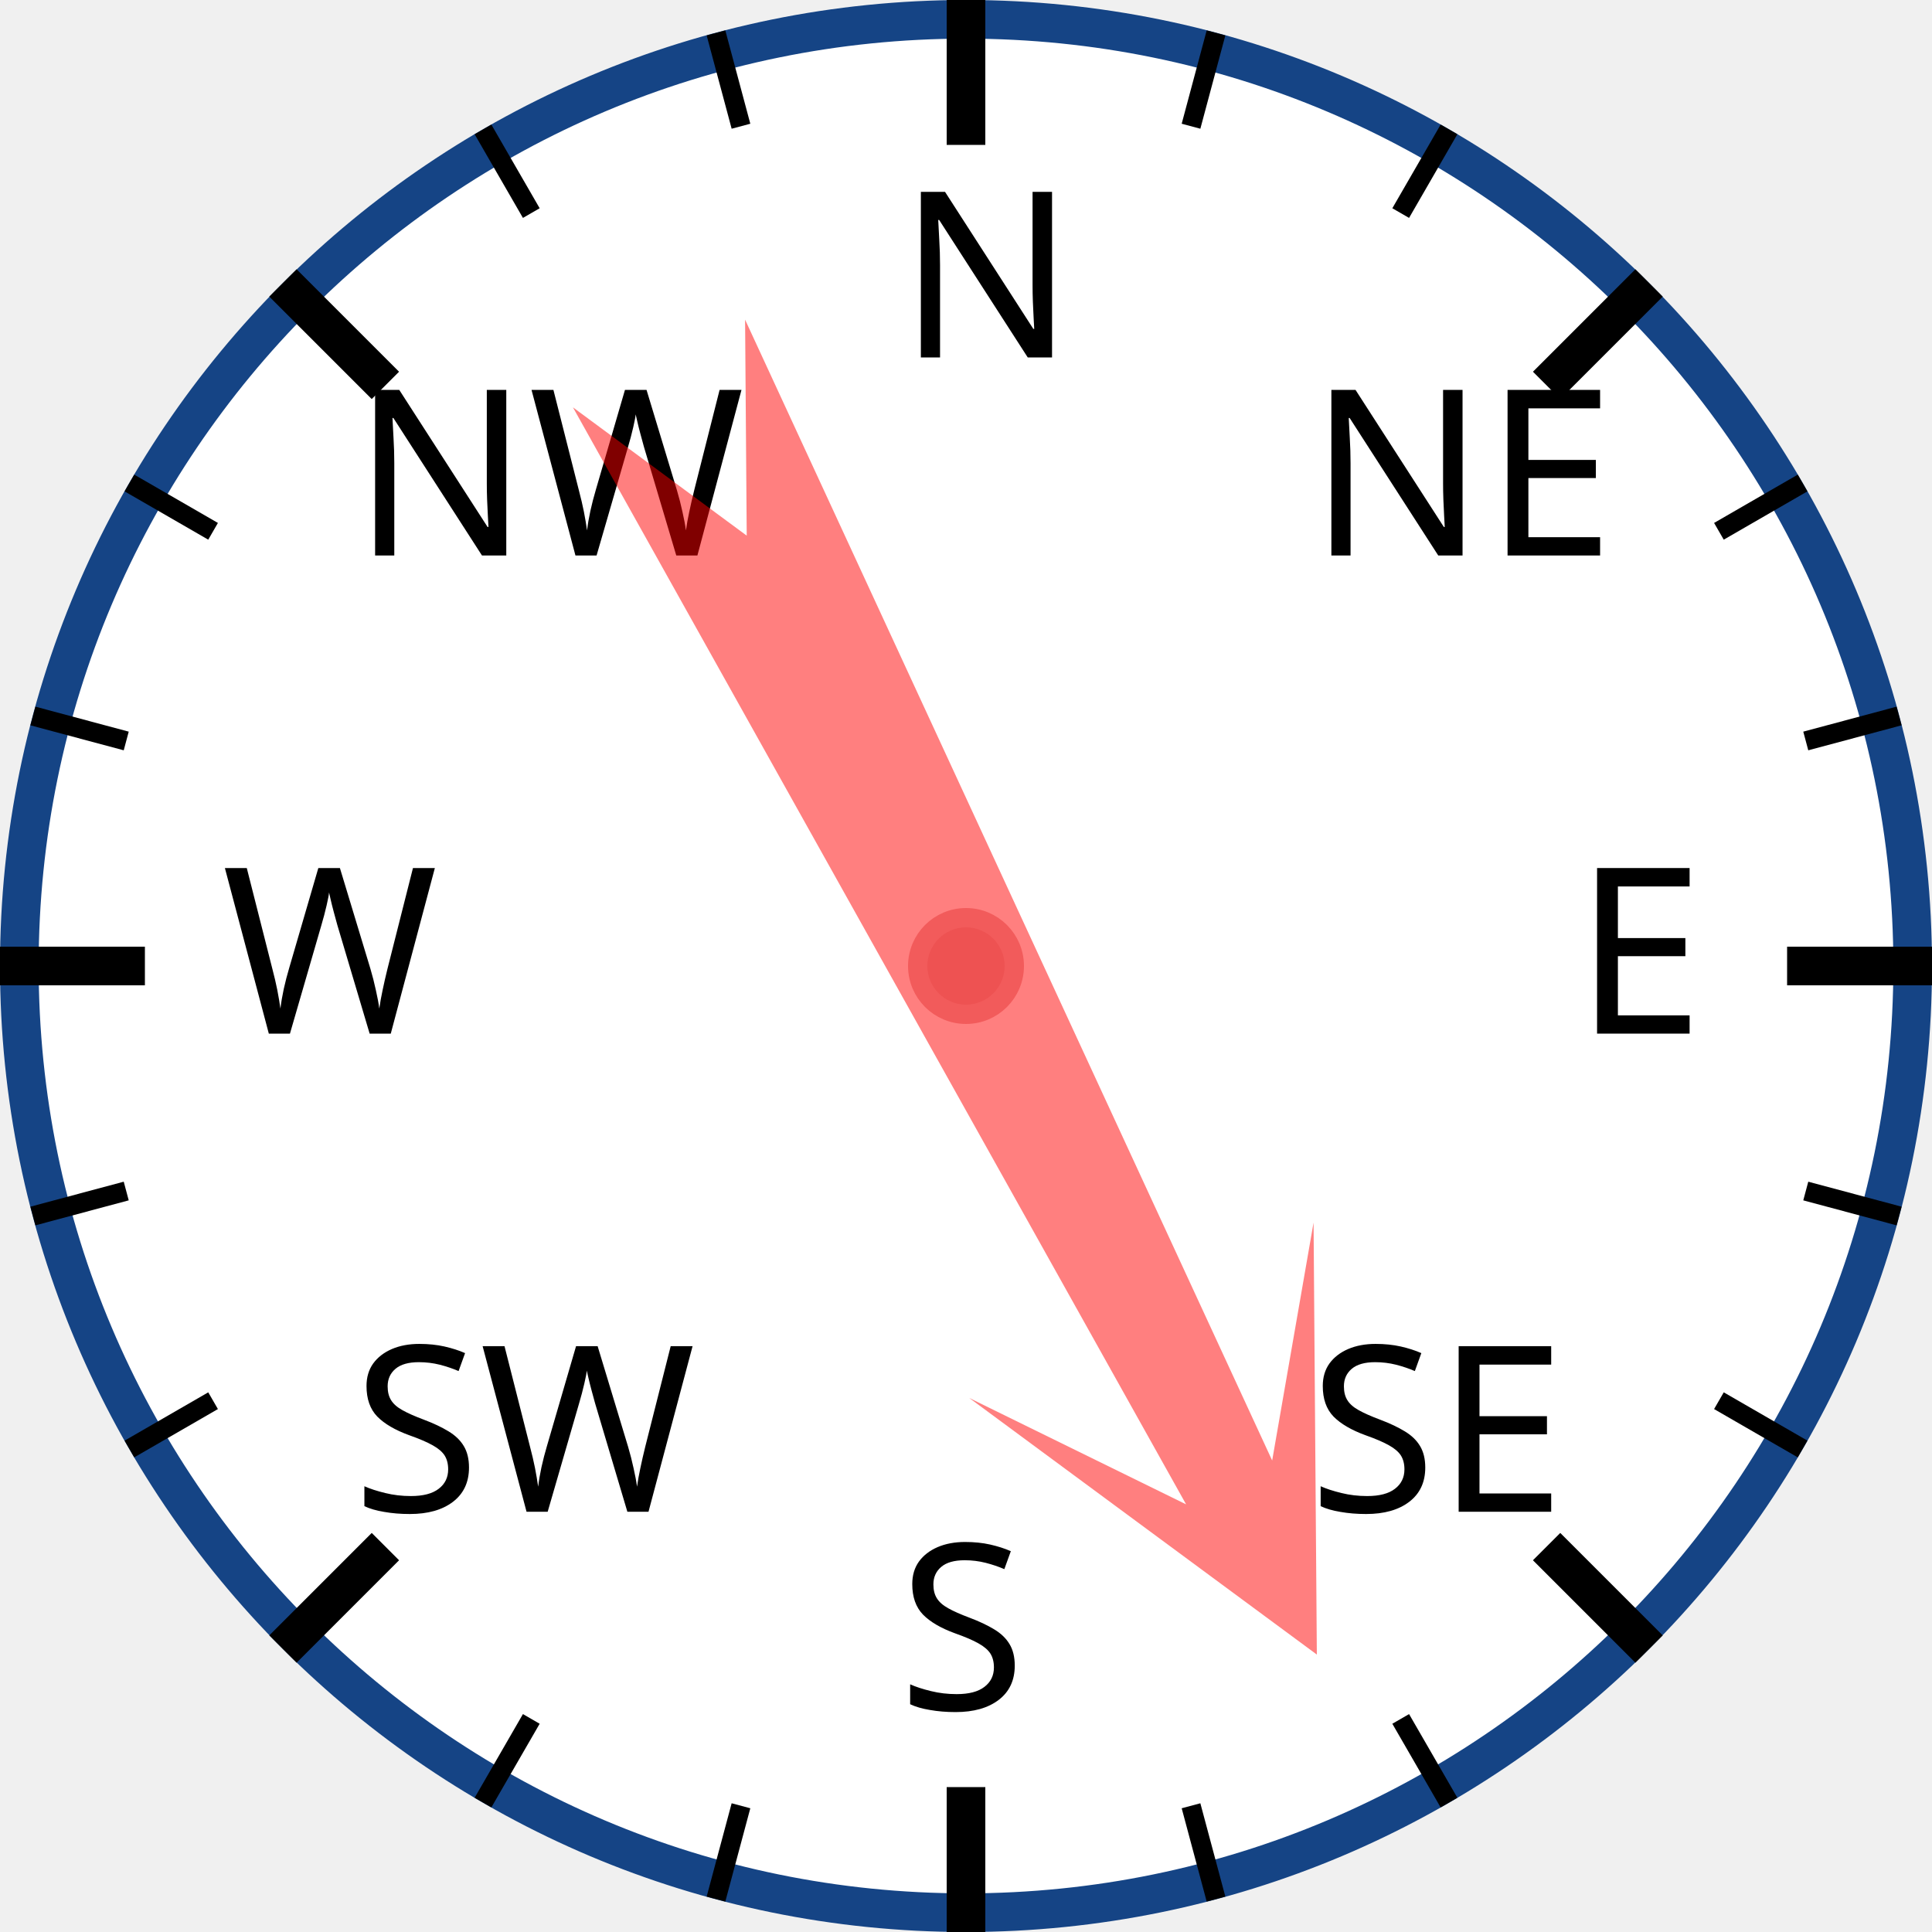
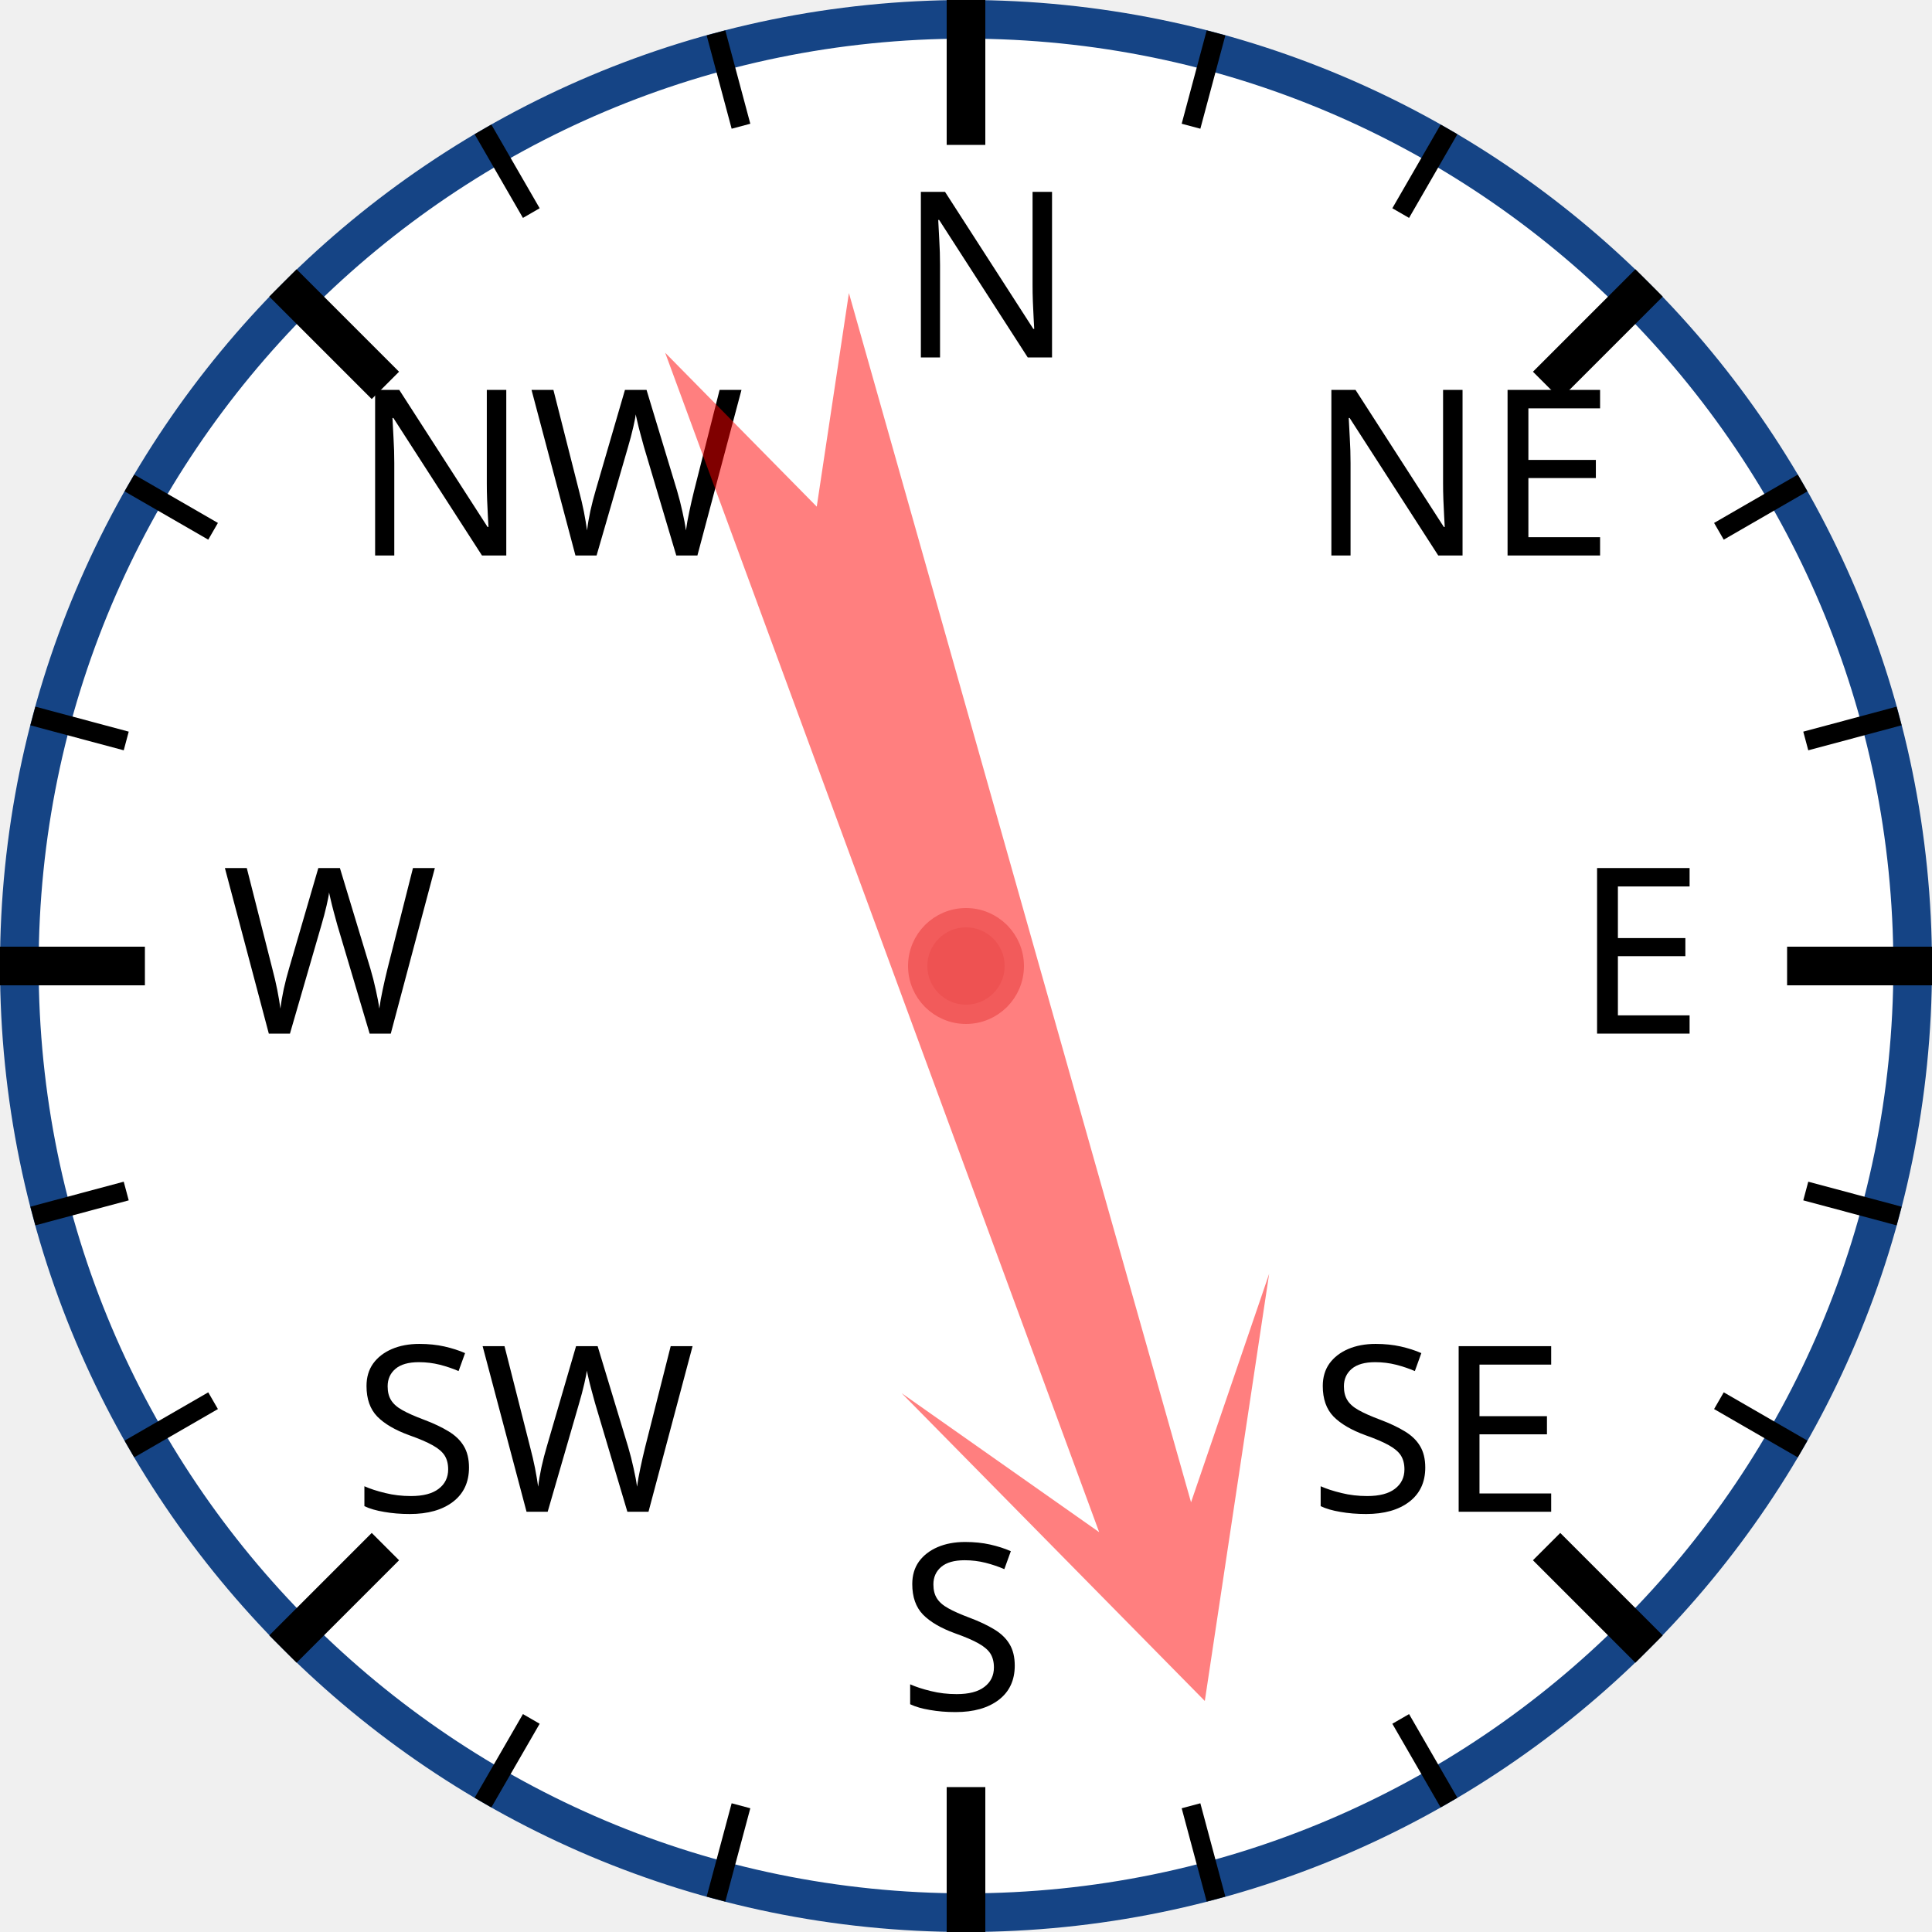
<svg xmlns="http://www.w3.org/2000/svg" width="120px" height="120px" viewBox="0 0 200 200">
  <circle cx="100" cy="100" r="98" style="fill: white; stroke: #154485; stroke-width: 4;" />
  <text x="93.0" y="37.0" style="font-family: sans-serif; font-size: 18pt;">N</text>
  <line x1="100.0" y1="0.0" x2="100.0" y2="15.0" style="stroke: black; stroke-width: 4;" />
  <line x1="74.118" y1="3.407" x2="76.706" y2="13.067" style="stroke: black; stroke-width: 2;" />
  <line x1="50" y1="13.397" x2="55" y2="22.058" style="stroke: black; stroke-width: 2;" />
  <text x="36.503" y="57.503" style="font-family: sans-serif; font-size: 18pt;">NW</text>
  <line x1="29.289" y1="29.289" x2="39.896" y2="39.896" style="stroke: black; stroke-width: 4;" />
  <line x1="13.397" y1="50" x2="22.058" y2="55" style="stroke: black; stroke-width: 2;" />
  <line x1="3.407" y1="74.118" x2="13.067" y2="76.706" style="stroke: black; stroke-width: 2;" />
  <text x="23.0" y="107.0" style="font-family: sans-serif; font-size: 18pt;">W</text>
  <line x1="0.0" y1="100.0" x2="15.0" y2="100.0" style="stroke: black; stroke-width: 4;" />
  <line x1="3.407" y1="125.882" x2="13.067" y2="123.294" style="stroke: black; stroke-width: 2;" />
  <line x1="13.397" y1="150" x2="22.058" y2="145" style="stroke: black; stroke-width: 2;" />
  <text x="36.503" y="156.497" style="font-family: sans-serif; font-size: 18pt;">SW</text>
  <line x1="29.289" y1="170.711" x2="39.896" y2="160.104" style="stroke: black; stroke-width: 4;" />
  <line x1="50" y1="186.603" x2="55" y2="177.942" style="stroke: black; stroke-width: 2;" />
  <line x1="74.118" y1="196.593" x2="76.706" y2="186.933" style="stroke: black; stroke-width: 2;" />
  <text x="93" y="177.0" style="font-family: sans-serif; font-size: 18pt;">S</text>
  <line x1="100" y1="200.0" x2="100" y2="185.0" style="stroke: black; stroke-width: 4;" />
  <line x1="125.882" y1="196.593" x2="123.294" y2="186.933" style="stroke: black; stroke-width: 2;" />
  <line x1="150.0" y1="186.603" x2="145.0" y2="177.942" style="stroke: black; stroke-width: 2;" />
  <text x="135.497" y="156.497" style="font-family: sans-serif; font-size: 18pt;">SE</text>
  <line x1="170.711" y1="170.711" x2="160.104" y2="160.104" style="stroke: black; stroke-width: 4;" />
  <line x1="186.603" y1="150" x2="177.942" y2="145" style="stroke: black; stroke-width: 2;" />
  <line x1="196.593" y1="125.882" x2="186.933" y2="123.294" style="stroke: black; stroke-width: 2;" />
  <text x="163.0" y="107" style="font-family: sans-serif; font-size: 18pt;">E</text>
  <line x1="200.0" y1="100" x2="185.0" y2="100" style="stroke: black; stroke-width: 4;" />
  <line x1="196.593" y1="74.118" x2="186.933" y2="76.706" style="stroke: black; stroke-width: 2;" />
  <line x1="186.603" y1="50" x2="177.942" y2="55" style="stroke: black; stroke-width: 2;" />
  <text x="135.497" y="57.503" style="font-family: sans-serif; font-size: 18pt;">NE</text>
  <line x1="170.711" y1="29.289" x2="160.104" y2="39.896" style="stroke: black; stroke-width: 4;" />
  <line x1="150" y1="13.397" x2="145" y2="22.058" style="stroke: black; stroke-width: 2;" />
  <line x1="125.882" y1="3.407" x2="123.294" y2="13.067" style="stroke: black; stroke-width: 2;" />
-   <polygon points="100 20 120 60 105 40 110 170 100 150 90 170 95 40 80 60" style="fill: red; fill-opacity: 0.5;" transform="rotate(153,100,100)" />
+   <polygon points="100 20 120 60 105 40 110 170 100 150 90 170 95 40 80 60" style="fill: red; fill-opacity: 0.5;" transform="rotate(162,100,100)" />
  <circle cx="100" cy="100" r="5" style="fill: #EE5252; stroke: #F25B5B; stroke-width: 2;" />
</svg>
